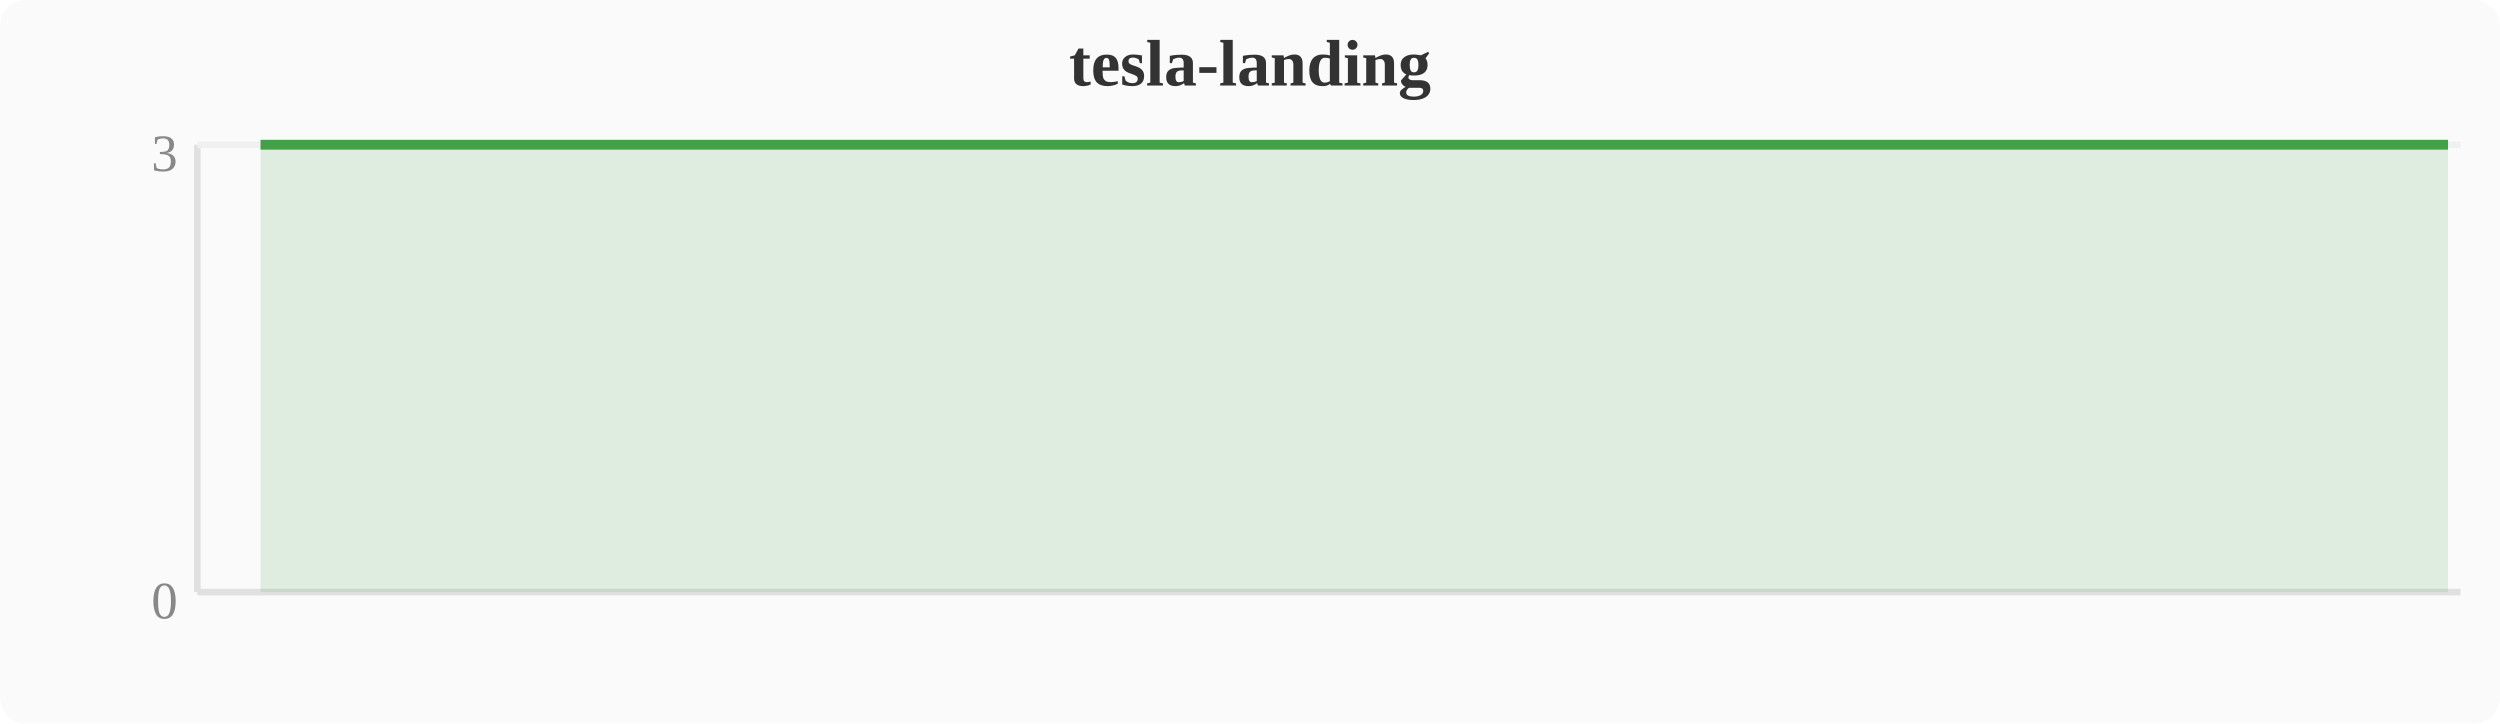
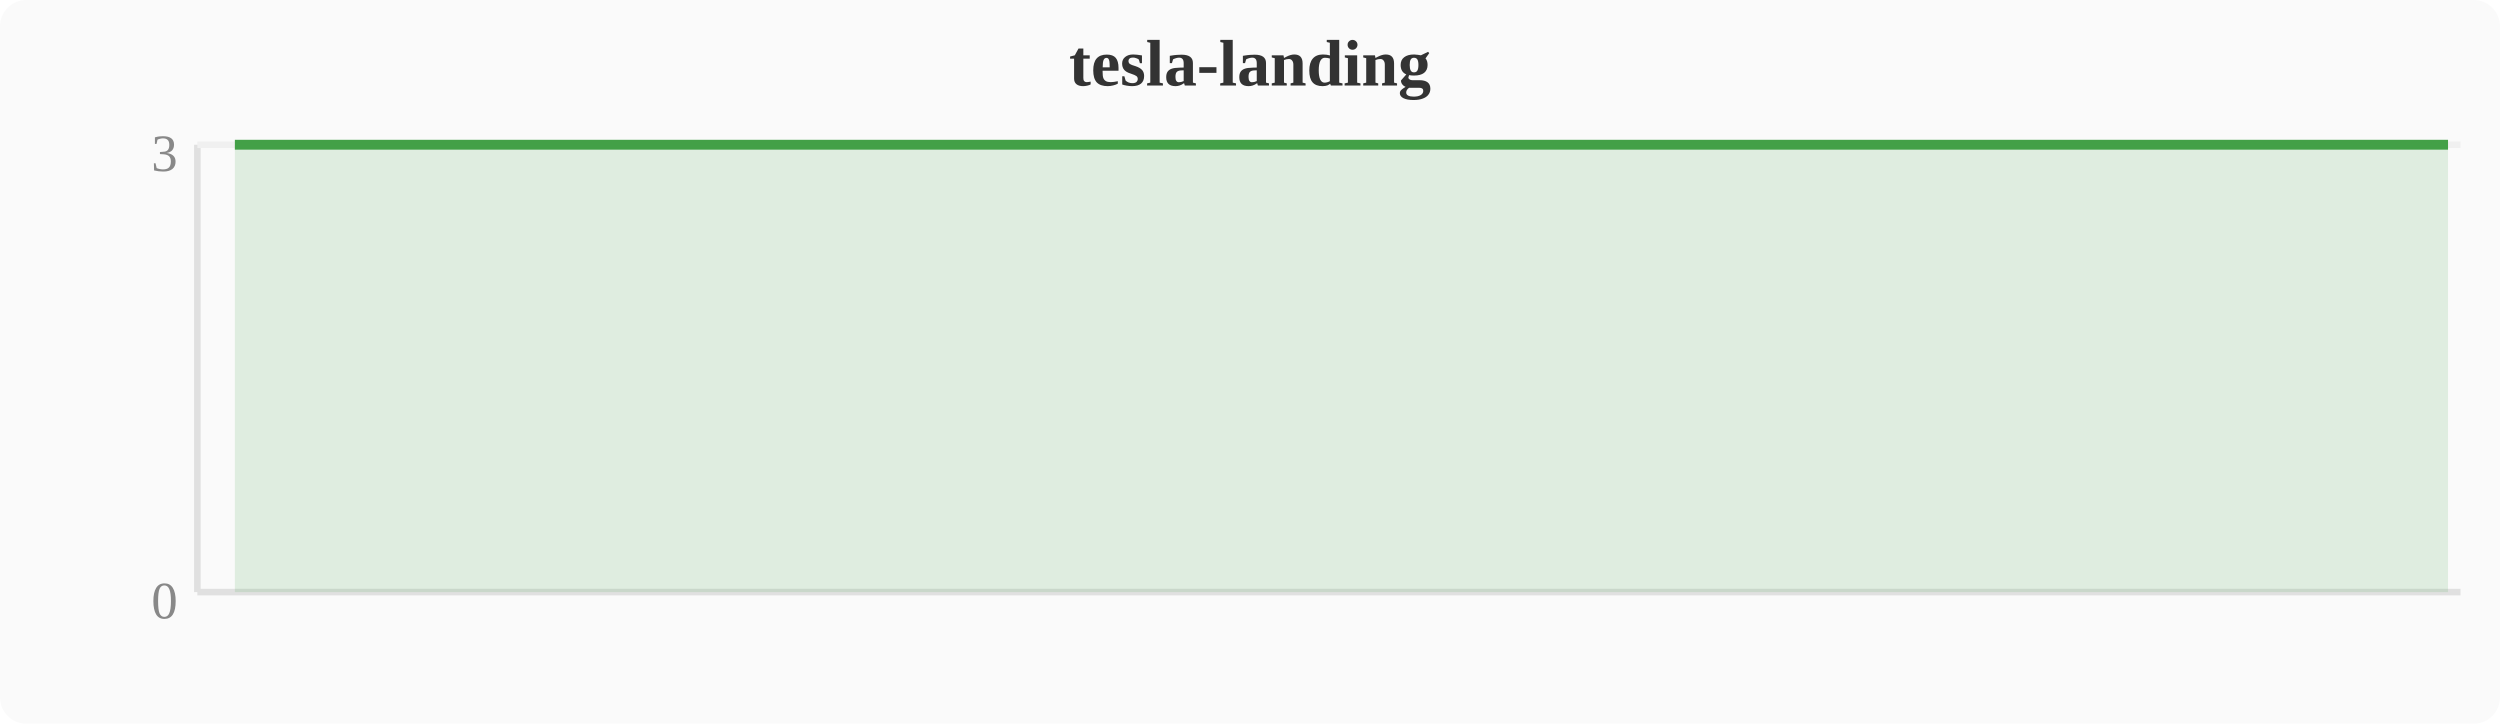
<svg xmlns="http://www.w3.org/2000/svg" width="380" height="110" viewBox="0 0 380 110">
  <rect width="380" height="110" fill="#fafafa" rx="4" />
  <text x="190" y="13" text-anchor="middle" font-size="10" font-weight="bold" fill="#333">tesla-landing</text>
  <line x1="30" y1="22" x2="30" y2="90" stroke="#e0e0e0" stroke-width="1" />
  <line x1="30" y1="90" x2="374" y2="90" stroke="#e0e0e0" stroke-width="1" />
  <line x1="30" y1="22" x2="374" y2="22" stroke="#f0f0f0" stroke-width="1" />
  <text x="27" y="94" text-anchor="end" font-size="8" fill="#888">0</text>
  <text x="27" y="26" text-anchor="end" font-size="8" fill="#888">3</text>
-   <polygon points="39.6,22.0 43.4,22.0 47.2,22.0 51.0,22.0 54.8,22.0 58.7,22.0 62.5,22.0 66.3,22.0 70.1,22.0 74.0,22.0 77.8,22.0 81.6,22.0 85.4,22.0 89.2,22.0 93.1,22.0 96.9,22.0 100.7,22.0 104.5,22.0 108.4,22.0 112.2,22.0 116.0,22.0 119.8,22.0 123.6,22.0 127.5,22.0 131.3,22.0 135.1,22.0 138.9,22.0 142.8,22.0 146.6,22.0 150.4,22.0 154.2,22.0 158.0,22.0 161.9,22.0 165.7,22.0 169.5,22.0 173.3,22.0 177.2,22.0 181.0,22.0 184.8,22.0 188.6,22.0 192.4,22.0 196.3,22.0 200.1,22.0 203.9,22.0 207.7,22.0 211.6,22.0 215.4,22.0 219.2,22.0 223.0,22.0 226.8,22.0 230.7,22.0 234.5,22.0 238.3,22.0 242.1,22.0 246.0,22.0 249.8,22.0 253.6,22.0 257.4,22.0 261.2,22.0 265.1,22.0 268.9,22.0 272.7,22.0 276.5,22.0 280.4,22.0 284.2,22.0 288.0,22.0 291.8,22.0 295.6,22.0 299.5,22.0 303.3,22.0 307.1,22.0 310.9,22.0 314.8,22.0 318.6,22.0 322.4,22.0 326.2,22.0 330.0,22.0 333.9,22.0 337.7,22.0 341.5,22.0 345.3,22.0 349.2,22.0 353.0,22.0 356.8,22.0 360.6,22.0 364.4,22.0 368.3,22.0 372.1,22.0 372.1,90 39.6,90" fill="#43a047" opacity="0.15" />
-   <polyline points="39.6,22.0 43.4,22.0 47.2,22.0 51.0,22.0 54.8,22.0 58.7,22.0 62.5,22.0 66.3,22.0 70.1,22.0 74.0,22.0 77.8,22.0 81.6,22.0 85.4,22.0 89.2,22.0 93.1,22.0 96.9,22.0 100.7,22.0 104.5,22.0 108.4,22.0 112.2,22.0 116.0,22.0 119.8,22.0 123.6,22.0 127.5,22.0 131.3,22.0 135.1,22.0 138.9,22.0 142.8,22.0 146.6,22.0 150.4,22.0 154.2,22.0 158.0,22.0 161.9,22.0 165.7,22.0 169.5,22.0 173.3,22.0 177.2,22.0 181.0,22.0 184.8,22.0 188.6,22.0 192.4,22.0 196.3,22.0 200.1,22.0 203.9,22.0 207.7,22.0 211.6,22.0 215.4,22.0 219.2,22.0 223.0,22.0 226.8,22.0 230.7,22.0 234.5,22.0 238.3,22.0 242.1,22.0 246.0,22.0 249.8,22.0 253.6,22.0 257.4,22.0 261.2,22.0 265.1,22.0 268.9,22.0 272.7,22.0 276.5,22.0 280.4,22.0 284.2,22.0 288.0,22.0 291.8,22.0 295.6,22.0 299.5,22.0 303.3,22.0 307.1,22.0 310.9,22.0 314.8,22.0 318.6,22.0 322.4,22.0 326.2,22.0 330.0,22.0 333.9,22.0 337.7,22.0 341.5,22.0 345.3,22.0 349.2,22.0 353.0,22.0 356.8,22.0 360.6,22.0 364.4,22.0 368.3,22.0 372.1,22.0" fill="none" stroke="#43a047" stroke-width="1.5" stroke-linejoin="round" />
+   <polygon points="35.7,22.0 39.6,22.0 43.4,22.0 47.2,22.0 51.0,22.0 54.8,22.0 58.7,22.0 62.5,22.0 66.3,22.0 70.1,22.0 74.0,22.0 77.8,22.0 81.6,22.0 85.4,22.0 89.2,22.0 93.1,22.0 96.9,22.0 100.7,22.0 104.5,22.0 108.4,22.0 112.2,22.0 116.0,22.0 119.8,22.0 123.6,22.0 127.5,22.0 131.3,22.0 135.1,22.0 138.9,22.0 142.8,22.0 146.6,22.0 150.4,22.0 154.2,22.0 158.0,22.0 161.9,22.0 165.7,22.0 169.5,22.0 173.3,22.0 177.2,22.0 181.0,22.0 184.8,22.0 188.6,22.0 192.4,22.0 196.3,22.0 200.1,22.0 203.9,22.0 207.7,22.0 211.6,22.0 215.4,22.0 219.2,22.0 223.0,22.0 226.8,22.0 230.7,22.0 234.5,22.0 238.3,22.0 242.1,22.0 246.0,22.0 249.8,22.0 253.6,22.0 257.4,22.0 261.2,22.0 265.1,22.0 268.9,22.0 272.7,22.0 276.5,22.0 280.4,22.0 284.2,22.0 288.0,22.0 291.8,22.0 295.6,22.0 299.5,22.0 303.3,22.0 307.1,22.0 310.9,22.0 314.8,22.0 318.6,22.0 322.4,22.0 326.2,22.0 330.0,22.0 333.9,22.0 337.7,22.0 341.5,22.0 345.3,22.0 349.2,22.0 353.0,22.0 356.8,22.0 360.6,22.0 364.4,22.0 368.3,22.0 372.1,22.0 372.1,90 35.7,90" fill="#43a047" opacity="0.15" />
+   <polyline points="35.7,22.0 39.6,22.0 43.4,22.0 47.2,22.0 51.0,22.0 54.8,22.0 58.7,22.0 62.5,22.0 66.3,22.0 70.1,22.0 74.0,22.0 77.8,22.0 81.6,22.0 85.4,22.0 89.2,22.0 93.1,22.0 96.9,22.0 100.7,22.0 104.5,22.0 108.4,22.0 112.2,22.0 116.0,22.0 119.8,22.0 123.6,22.0 127.5,22.0 131.3,22.0 135.1,22.0 138.9,22.0 142.8,22.0 146.6,22.0 150.4,22.0 154.2,22.0 158.0,22.0 161.9,22.0 165.7,22.0 169.5,22.0 173.3,22.0 177.2,22.0 181.0,22.0 184.8,22.0 188.6,22.0 192.4,22.0 196.3,22.0 200.1,22.0 203.9,22.0 207.7,22.0 211.6,22.0 215.4,22.0 219.2,22.0 223.0,22.0 226.8,22.0 230.7,22.0 234.5,22.0 238.3,22.0 242.1,22.0 246.0,22.0 249.8,22.0 253.6,22.0 257.4,22.0 261.2,22.0 265.1,22.0 268.9,22.0 272.7,22.0 276.5,22.0 280.4,22.0 284.2,22.0 288.0,22.0 291.8,22.0 295.6,22.0 299.5,22.0 303.3,22.0 307.1,22.0 310.9,22.0 314.8,22.0 318.6,22.0 322.4,22.0 326.2,22.0 330.0,22.0 333.9,22.0 337.7,22.0 341.5,22.0 345.3,22.0 349.2,22.0 353.0,22.0 356.8,22.0 360.6,22.0 364.4,22.0 368.3,22.0 372.1,22.0" fill="none" stroke="#43a047" stroke-width="1.5" stroke-linejoin="round" />
</svg>
